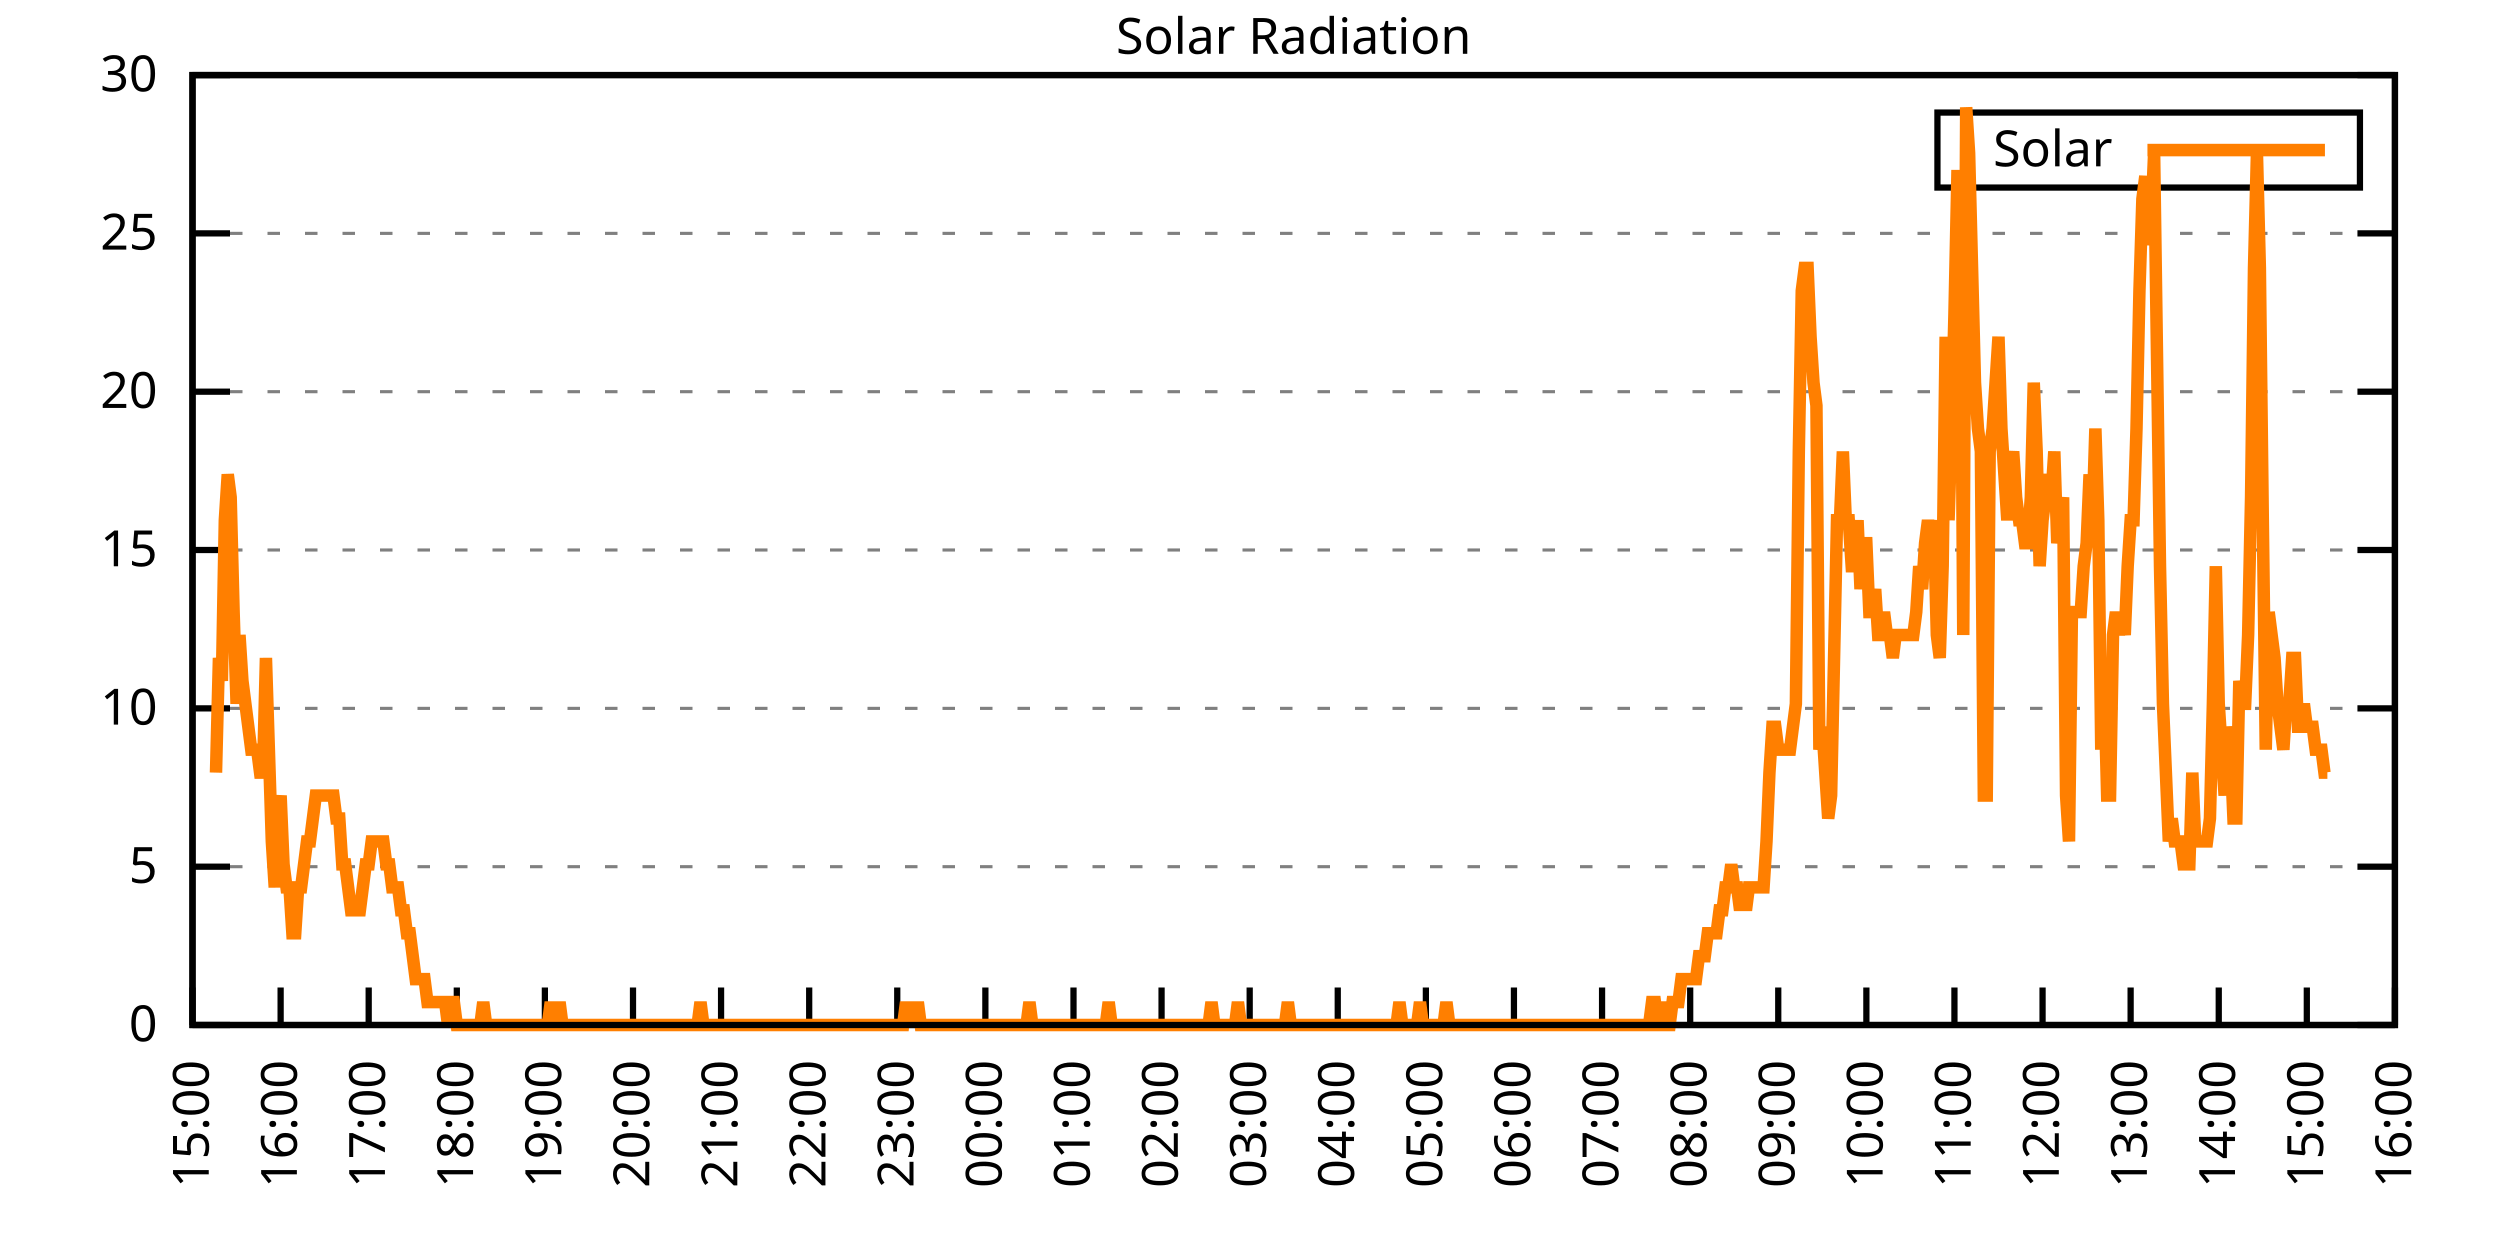
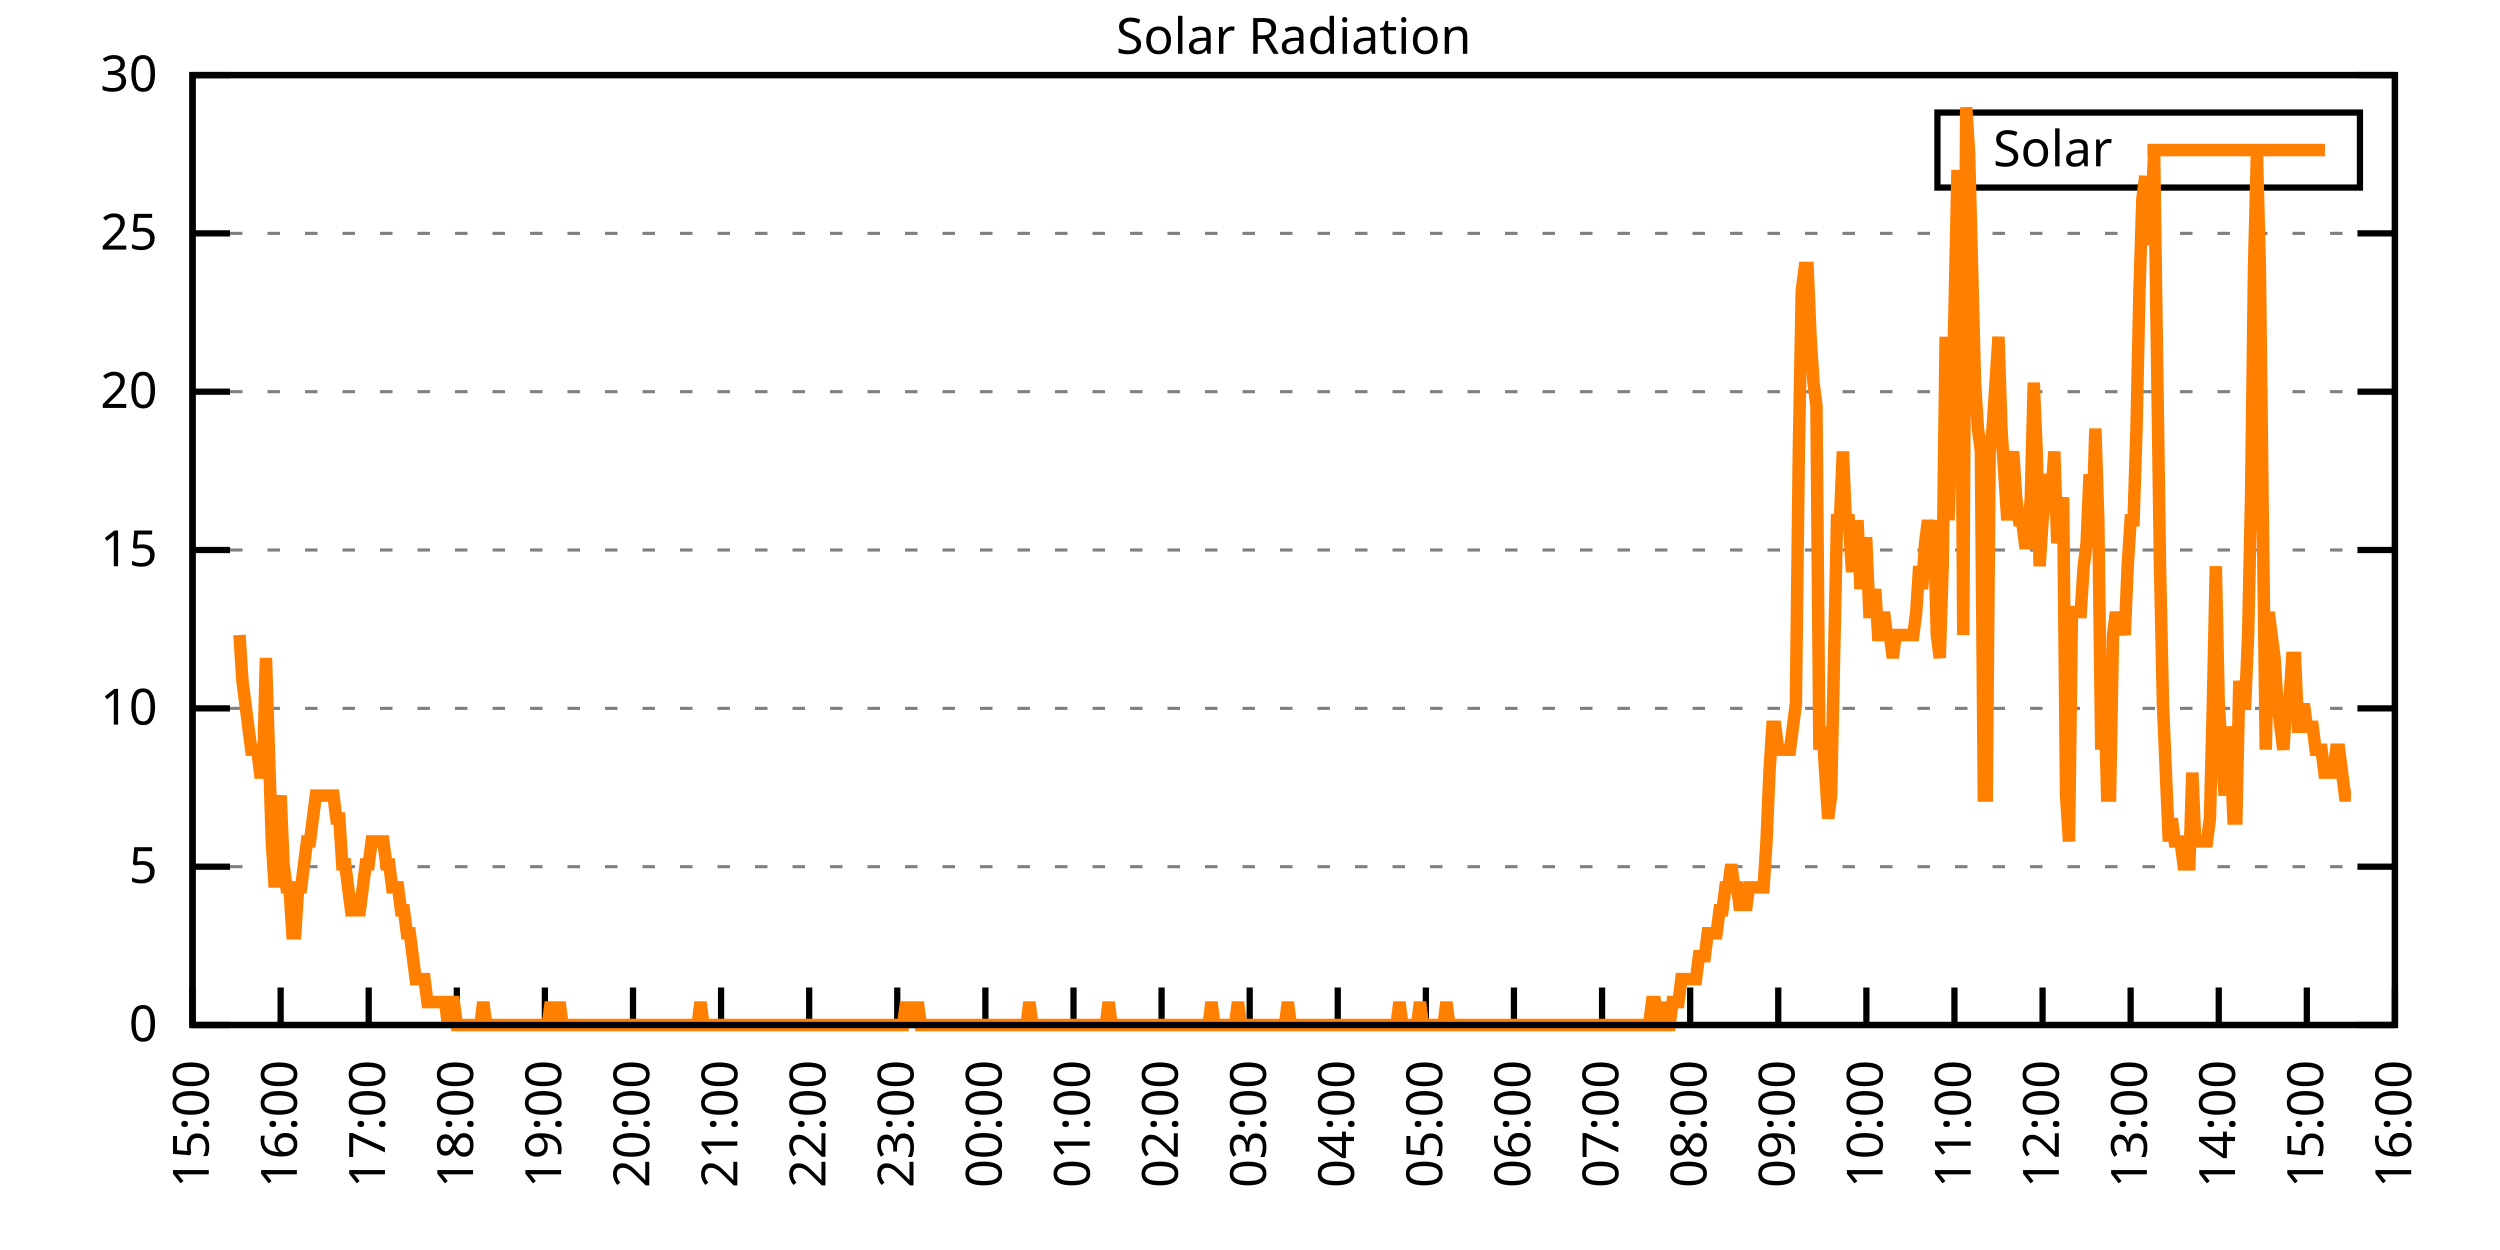
<svg xmlns="http://www.w3.org/2000/svg" xmlns:xlink="http://www.w3.org/1999/xlink" width="400" height="200" viewBox="0 0 400 200">
  <g id="gnuplot_canvas">
    <rect x="0" y="0" width="400" height="200" fill="none" />
    <defs>
      <circle id="gpDot" r="0.5" stroke-width="0.5" stroke="currentColor" />
      <path id="gpPt0" stroke-width="0.333" stroke="currentColor" d="M-1,0 h2 M0,-1 v2" />
      <path id="gpPt1" stroke-width="0.333" stroke="currentColor" d="M-1,-1 L1,1 M1,-1 L-1,1" />
      <path id="gpPt2" stroke-width="0.333" stroke="currentColor" d="M-1,0 L1,0 M0,-1 L0,1 M-1,-1 L1,1 M-1,1 L1,-1" />
      <rect id="gpPt3" stroke-width="0.333" stroke="currentColor" x="-1" y="-1" width="2" height="2" />
      <rect id="gpPt4" stroke-width="0.333" stroke="currentColor" fill="currentColor" x="-1" y="-1" width="2" height="2" />
      <circle id="gpPt5" stroke-width="0.333" stroke="currentColor" cx="0" cy="0" r="1" />
      <use xlink:href="#gpPt5" id="gpPt6" fill="currentColor" stroke="none" />
      <path id="gpPt7" stroke-width="0.333" stroke="currentColor" d="M0,-1.33 L-1.33,0.67 L1.33,0.67 z" />
      <use xlink:href="#gpPt7" id="gpPt8" fill="currentColor" stroke="none" />
      <use xlink:href="#gpPt7" id="gpPt9" stroke="currentColor" transform="rotate(180)" />
      <use xlink:href="#gpPt9" id="gpPt10" fill="currentColor" stroke="none" />
      <use xlink:href="#gpPt3" id="gpPt11" stroke="currentColor" transform="rotate(45)" />
      <use xlink:href="#gpPt11" id="gpPt12" fill="currentColor" stroke="none" />
      <path id="gpPt13" stroke-width="0.333" stroke="currentColor" d="M0,1.330 L1.265,0.411 L0.782,-1.067 L-0.782,-1.076 L-1.265,0.411 z" />
      <use xlink:href="#gpPt13" id="gpPt14" fill="currentColor" stroke="none" />
      <filter id="textbox" filterUnits="objectBoundingBox" x="0" y="0" height="1" width="1">
        <feFlood flood-color="white" flood-opacity="1" result="bgnd" />
        <feComposite in="SourceGraphic" in2="bgnd" operator="atop" />
      </filter>
      <filter id="greybox" filterUnits="objectBoundingBox" x="0" y="0" height="1" width="1">
        <feFlood flood-color="lightgrey" flood-opacity="1" result="grey" />
        <feComposite in="SourceGraphic" in2="grey" operator="atop" />
      </filter>
    </defs>
    <g fill="none" color="white" stroke="currentColor" stroke-width="1.00" stroke-linecap="butt" stroke-linejoin="miter">
</g>
    <g fill="none" color="black" stroke="currentColor" stroke-width="1.00" stroke-linecap="butt" stroke-linejoin="miter">
      <g stroke="none" shape-rendering="crispEdges">
        <polygon fill="rgb(255, 255, 255)" points="30.80,164.00 383.18,164.00 383.18,12.02 30.80,12.02 " />
      </g>
    </g>
    <g fill="none" color="black" stroke="currentColor" stroke-width="1.00" stroke-linecap="butt" stroke-linejoin="miter">
</g>
    <g fill="none" color="black" stroke="black" stroke-width="0.50" stroke-linecap="butt" stroke-linejoin="miter">
</g>
    <g fill="none" color="gray" stroke="currentColor" stroke-width="0.50" stroke-linecap="butt" stroke-linejoin="miter">
      <path stroke="gray" stroke-dasharray="2,4" class="gridline" d="M30.80,164.00 L383.19,164.00  " />
    </g>
    <g fill="none" color="gray" stroke="gray" stroke-width="1.00" stroke-linecap="butt" stroke-linejoin="miter">
</g>
    <g fill="none" color="black" stroke="currentColor" stroke-width="1.00" stroke-linecap="butt" stroke-linejoin="miter">
      <path stroke="black" d="M30.80,164.00 L36.80,164.00 M383.19,164.00 L377.19,164.00  " />
      <g transform="translate(25.20,166.60)" stroke="none" fill="black" font-family="Sans" font-size="8.00" text-anchor="end">
        <text>
          <tspan font-family="Sans"> 0</tspan>
        </text>
      </g>
    </g>
    <g fill="none" color="black" stroke="currentColor" stroke-width="1.00" stroke-linecap="butt" stroke-linejoin="miter">
</g>
    <g fill="none" color="black" stroke="black" stroke-width="0.50" stroke-linecap="butt" stroke-linejoin="miter">
</g>
    <g fill="none" color="gray" stroke="currentColor" stroke-width="0.50" stroke-linecap="butt" stroke-linejoin="miter">
      <path stroke="gray" stroke-dasharray="2,4" class="gridline" d="M30.80,138.67 L383.19,138.67  " />
    </g>
    <g fill="none" color="gray" stroke="gray" stroke-width="1.00" stroke-linecap="butt" stroke-linejoin="miter">
</g>
    <g fill="none" color="black" stroke="currentColor" stroke-width="1.00" stroke-linecap="butt" stroke-linejoin="miter">
      <path stroke="black" d="M30.80,138.67 L36.80,138.67 M383.19,138.67 L377.19,138.67  " />
      <g transform="translate(25.20,141.27)" stroke="none" fill="black" font-family="Sans" font-size="8.00" text-anchor="end">
        <text>
          <tspan font-family="Sans"> 5</tspan>
        </text>
      </g>
    </g>
    <g fill="none" color="black" stroke="currentColor" stroke-width="1.00" stroke-linecap="butt" stroke-linejoin="miter">
</g>
    <g fill="none" color="black" stroke="black" stroke-width="0.50" stroke-linecap="butt" stroke-linejoin="miter">
</g>
    <g fill="none" color="gray" stroke="currentColor" stroke-width="0.50" stroke-linecap="butt" stroke-linejoin="miter">
      <path stroke="gray" stroke-dasharray="2,4" class="gridline" d="M30.80,113.34 L383.19,113.34  " />
    </g>
    <g fill="none" color="gray" stroke="gray" stroke-width="1.00" stroke-linecap="butt" stroke-linejoin="miter">
</g>
    <g fill="none" color="black" stroke="currentColor" stroke-width="1.00" stroke-linecap="butt" stroke-linejoin="miter">
      <path stroke="black" d="M30.80,113.34 L36.80,113.34 M383.19,113.34 L377.19,113.34  " />
      <g transform="translate(25.20,115.94)" stroke="none" fill="black" font-family="Sans" font-size="8.00" text-anchor="end">
        <text>
          <tspan font-family="Sans"> 10</tspan>
        </text>
      </g>
    </g>
    <g fill="none" color="black" stroke="currentColor" stroke-width="1.00" stroke-linecap="butt" stroke-linejoin="miter">
</g>
    <g fill="none" color="black" stroke="black" stroke-width="0.50" stroke-linecap="butt" stroke-linejoin="miter">
</g>
    <g fill="none" color="gray" stroke="currentColor" stroke-width="0.50" stroke-linecap="butt" stroke-linejoin="miter">
      <path stroke="gray" stroke-dasharray="2,4" class="gridline" d="M30.80,88.00 L383.19,88.00  " />
    </g>
    <g fill="none" color="gray" stroke="gray" stroke-width="1.00" stroke-linecap="butt" stroke-linejoin="miter">
</g>
    <g fill="none" color="black" stroke="currentColor" stroke-width="1.00" stroke-linecap="butt" stroke-linejoin="miter">
      <path stroke="black" d="M30.80,88.00 L36.80,88.00 M383.19,88.00 L377.19,88.00  " />
      <g transform="translate(25.20,90.60)" stroke="none" fill="black" font-family="Sans" font-size="8.00" text-anchor="end">
        <text>
          <tspan font-family="Sans"> 15</tspan>
        </text>
      </g>
    </g>
    <g fill="none" color="black" stroke="currentColor" stroke-width="1.00" stroke-linecap="butt" stroke-linejoin="miter">
</g>
    <g fill="none" color="black" stroke="black" stroke-width="0.50" stroke-linecap="butt" stroke-linejoin="miter">
</g>
    <g fill="none" color="gray" stroke="currentColor" stroke-width="0.50" stroke-linecap="butt" stroke-linejoin="miter">
      <path stroke="gray" stroke-dasharray="2,4" class="gridline" d="M30.80,62.67 L383.19,62.67  " />
    </g>
    <g fill="none" color="gray" stroke="gray" stroke-width="1.00" stroke-linecap="butt" stroke-linejoin="miter">
</g>
    <g fill="none" color="black" stroke="currentColor" stroke-width="1.00" stroke-linecap="butt" stroke-linejoin="miter">
      <path stroke="black" d="M30.80,62.67 L36.80,62.67 M383.19,62.67 L377.19,62.67  " />
      <g transform="translate(25.20,65.27)" stroke="none" fill="black" font-family="Sans" font-size="8.00" text-anchor="end">
        <text>
          <tspan font-family="Sans"> 20</tspan>
        </text>
      </g>
    </g>
    <g fill="none" color="black" stroke="currentColor" stroke-width="1.00" stroke-linecap="butt" stroke-linejoin="miter">
</g>
    <g fill="none" color="black" stroke="black" stroke-width="0.50" stroke-linecap="butt" stroke-linejoin="miter">
</g>
    <g fill="none" color="gray" stroke="currentColor" stroke-width="0.50" stroke-linecap="butt" stroke-linejoin="miter">
      <path stroke="gray" stroke-dasharray="2,4" class="gridline" d="M30.80,37.34 L383.19,37.34  " />
    </g>
    <g fill="none" color="gray" stroke="gray" stroke-width="1.00" stroke-linecap="butt" stroke-linejoin="miter">
</g>
    <g fill="none" color="black" stroke="currentColor" stroke-width="1.00" stroke-linecap="butt" stroke-linejoin="miter">
      <path stroke="black" d="M30.80,37.34 L36.80,37.34 M383.19,37.34 L377.19,37.34  " />
      <g transform="translate(25.20,39.94)" stroke="none" fill="black" font-family="Sans" font-size="8.00" text-anchor="end">
        <text>
          <tspan font-family="Sans"> 25</tspan>
        </text>
      </g>
    </g>
    <g fill="none" color="black" stroke="currentColor" stroke-width="1.00" stroke-linecap="butt" stroke-linejoin="miter">
</g>
    <g fill="none" color="black" stroke="black" stroke-width="0.50" stroke-linecap="butt" stroke-linejoin="miter">
</g>
    <g fill="none" color="gray" stroke="currentColor" stroke-width="0.50" stroke-linecap="butt" stroke-linejoin="miter">
      <path stroke="gray" stroke-dasharray="2,4" class="gridline" d="M30.80,12.01 L383.19,12.01  " />
    </g>
    <g fill="none" color="gray" stroke="gray" stroke-width="1.00" stroke-linecap="butt" stroke-linejoin="miter">
</g>
    <g fill="none" color="black" stroke="currentColor" stroke-width="1.00" stroke-linecap="butt" stroke-linejoin="miter">
      <path stroke="black" d="M30.80,12.01 L36.80,12.01 M383.19,12.01 L377.19,12.01  " />
      <g transform="translate(25.20,14.61)" stroke="none" fill="black" font-family="Sans" font-size="8.00" text-anchor="end">
        <text>
          <tspan font-family="Sans"> 30</tspan>
        </text>
      </g>
    </g>
    <g fill="none" color="black" stroke="currentColor" stroke-width="1.00" stroke-linecap="butt" stroke-linejoin="miter">
      <path stroke="black" d="M30.80,164.00 L30.80,158.00  " />
      <g transform="translate(33.40,169.60) rotate(270.00)" stroke="none" fill="black" font-family="Sans" font-size="8.00" text-anchor="end">
        <text>
          <tspan font-family="Sans">15:00</tspan>
        </text>
      </g>
    </g>
    <g fill="none" color="black" stroke="currentColor" stroke-width="1.00" stroke-linecap="butt" stroke-linejoin="miter">
      <path stroke="black" d="M44.90,164.00 L44.90,158.00  " />
      <g transform="translate(47.50,169.60) rotate(270.00)" stroke="none" fill="black" font-family="Sans" font-size="8.00" text-anchor="end">
        <text>
          <tspan font-family="Sans">16:00</tspan>
        </text>
      </g>
    </g>
    <g fill="none" color="black" stroke="currentColor" stroke-width="1.00" stroke-linecap="butt" stroke-linejoin="miter">
      <path stroke="black" d="M58.99,164.00 L58.99,158.00  " />
      <g transform="translate(61.59,169.60) rotate(270.00)" stroke="none" fill="black" font-family="Sans" font-size="8.00" text-anchor="end">
        <text>
          <tspan font-family="Sans">17:00</tspan>
        </text>
      </g>
    </g>
    <g fill="none" color="black" stroke="currentColor" stroke-width="1.00" stroke-linecap="butt" stroke-linejoin="miter">
      <path stroke="black" d="M73.09,164.00 L73.09,158.00  " />
      <g transform="translate(75.69,169.60) rotate(270.00)" stroke="none" fill="black" font-family="Sans" font-size="8.00" text-anchor="end">
        <text>
          <tspan font-family="Sans">18:00</tspan>
        </text>
      </g>
    </g>
    <g fill="none" color="black" stroke="currentColor" stroke-width="1.00" stroke-linecap="butt" stroke-linejoin="miter">
      <path stroke="black" d="M87.18,164.00 L87.18,158.00  " />
      <g transform="translate(89.78,169.60) rotate(270.00)" stroke="none" fill="black" font-family="Sans" font-size="8.00" text-anchor="end">
        <text>
          <tspan font-family="Sans">19:00</tspan>
        </text>
      </g>
    </g>
    <g fill="none" color="black" stroke="currentColor" stroke-width="1.00" stroke-linecap="butt" stroke-linejoin="miter">
      <path stroke="black" d="M101.28,164.00 L101.28,158.00  " />
      <g transform="translate(103.88,169.60) rotate(270.00)" stroke="none" fill="black" font-family="Sans" font-size="8.00" text-anchor="end">
        <text>
          <tspan font-family="Sans">20:00</tspan>
        </text>
      </g>
    </g>
    <g fill="none" color="black" stroke="currentColor" stroke-width="1.00" stroke-linecap="butt" stroke-linejoin="miter">
      <path stroke="black" d="M115.37,164.00 L115.37,158.00  " />
      <g transform="translate(117.97,169.60) rotate(270.00)" stroke="none" fill="black" font-family="Sans" font-size="8.00" text-anchor="end">
        <text>
          <tspan font-family="Sans">21:00</tspan>
        </text>
      </g>
    </g>
    <g fill="none" color="black" stroke="currentColor" stroke-width="1.00" stroke-linecap="butt" stroke-linejoin="miter">
      <path stroke="black" d="M129.47,164.00 L129.47,158.00  " />
      <g transform="translate(132.07,169.60) rotate(270.00)" stroke="none" fill="black" font-family="Sans" font-size="8.00" text-anchor="end">
        <text>
          <tspan font-family="Sans">22:00</tspan>
        </text>
      </g>
    </g>
    <g fill="none" color="black" stroke="currentColor" stroke-width="1.00" stroke-linecap="butt" stroke-linejoin="miter">
      <path stroke="black" d="M143.56,164.00 L143.56,158.00  " />
      <g transform="translate(146.16,169.60) rotate(270.00)" stroke="none" fill="black" font-family="Sans" font-size="8.00" text-anchor="end">
        <text>
          <tspan font-family="Sans">23:00</tspan>
        </text>
      </g>
    </g>
    <g fill="none" color="black" stroke="currentColor" stroke-width="1.00" stroke-linecap="butt" stroke-linejoin="miter">
      <path stroke="black" d="M157.66,164.00 L157.66,158.00  " />
      <g transform="translate(160.26,169.60) rotate(270.00)" stroke="none" fill="black" font-family="Sans" font-size="8.00" text-anchor="end">
        <text>
          <tspan font-family="Sans">00:00</tspan>
        </text>
      </g>
    </g>
    <g fill="none" color="black" stroke="currentColor" stroke-width="1.00" stroke-linecap="butt" stroke-linejoin="miter">
      <path stroke="black" d="M171.76,164.00 L171.76,158.00  " />
      <g transform="translate(174.36,169.60) rotate(270.00)" stroke="none" fill="black" font-family="Sans" font-size="8.00" text-anchor="end">
        <text>
          <tspan font-family="Sans">01:00</tspan>
        </text>
      </g>
    </g>
    <g fill="none" color="black" stroke="currentColor" stroke-width="1.00" stroke-linecap="butt" stroke-linejoin="miter">
      <path stroke="black" d="M185.85,164.00 L185.85,158.00  " />
      <g transform="translate(188.45,169.60) rotate(270.00)" stroke="none" fill="black" font-family="Sans" font-size="8.00" text-anchor="end">
        <text>
          <tspan font-family="Sans">02:00</tspan>
        </text>
      </g>
    </g>
    <g fill="none" color="black" stroke="currentColor" stroke-width="1.00" stroke-linecap="butt" stroke-linejoin="miter">
      <path stroke="black" d="M199.95,164.00 L199.95,158.00  " />
      <g transform="translate(202.55,169.60) rotate(270.00)" stroke="none" fill="black" font-family="Sans" font-size="8.00" text-anchor="end">
        <text>
          <tspan font-family="Sans">03:00</tspan>
        </text>
      </g>
    </g>
    <g fill="none" color="black" stroke="currentColor" stroke-width="1.00" stroke-linecap="butt" stroke-linejoin="miter">
      <path stroke="black" d="M214.04,164.00 L214.04,158.00  " />
      <g transform="translate(216.64,169.60) rotate(270.00)" stroke="none" fill="black" font-family="Sans" font-size="8.00" text-anchor="end">
        <text>
          <tspan font-family="Sans">04:00</tspan>
        </text>
      </g>
    </g>
    <g fill="none" color="black" stroke="currentColor" stroke-width="1.00" stroke-linecap="butt" stroke-linejoin="miter">
      <path stroke="black" d="M228.14,164.00 L228.14,158.00  " />
      <g transform="translate(230.74,169.60) rotate(270.00)" stroke="none" fill="black" font-family="Sans" font-size="8.00" text-anchor="end">
        <text>
          <tspan font-family="Sans">05:00</tspan>
        </text>
      </g>
    </g>
    <g fill="none" color="black" stroke="currentColor" stroke-width="1.00" stroke-linecap="butt" stroke-linejoin="miter">
      <path stroke="black" d="M242.23,164.00 L242.23,158.00  " />
      <g transform="translate(244.83,169.60) rotate(270.00)" stroke="none" fill="black" font-family="Sans" font-size="8.00" text-anchor="end">
        <text>
          <tspan font-family="Sans">06:00</tspan>
        </text>
      </g>
    </g>
    <g fill="none" color="black" stroke="currentColor" stroke-width="1.00" stroke-linecap="butt" stroke-linejoin="miter">
      <path stroke="black" d="M256.33,164.00 L256.33,158.00  " />
      <g transform="translate(258.93,169.60) rotate(270.00)" stroke="none" fill="black" font-family="Sans" font-size="8.00" text-anchor="end">
        <text>
          <tspan font-family="Sans">07:00</tspan>
        </text>
      </g>
    </g>
    <g fill="none" color="black" stroke="currentColor" stroke-width="1.00" stroke-linecap="butt" stroke-linejoin="miter">
      <path stroke="black" d="M270.43,164.00 L270.43,158.00  " />
      <g transform="translate(273.03,169.60) rotate(270.00)" stroke="none" fill="black" font-family="Sans" font-size="8.00" text-anchor="end">
        <text>
          <tspan font-family="Sans">08:00</tspan>
        </text>
      </g>
    </g>
    <g fill="none" color="black" stroke="currentColor" stroke-width="1.00" stroke-linecap="butt" stroke-linejoin="miter">
      <path stroke="black" d="M284.52,164.00 L284.52,158.00  " />
      <g transform="translate(287.12,169.60) rotate(270.00)" stroke="none" fill="black" font-family="Sans" font-size="8.00" text-anchor="end">
        <text>
          <tspan font-family="Sans">09:00</tspan>
        </text>
      </g>
    </g>
    <g fill="none" color="black" stroke="currentColor" stroke-width="1.00" stroke-linecap="butt" stroke-linejoin="miter">
      <path stroke="black" d="M298.62,164.00 L298.62,158.00  " />
      <g transform="translate(301.22,169.60) rotate(270.00)" stroke="none" fill="black" font-family="Sans" font-size="8.00" text-anchor="end">
        <text>
          <tspan font-family="Sans">10:00</tspan>
        </text>
      </g>
    </g>
    <g fill="none" color="black" stroke="currentColor" stroke-width="1.00" stroke-linecap="butt" stroke-linejoin="miter">
      <path stroke="black" d="M312.71,164.00 L312.71,158.00  " />
      <g transform="translate(315.31,169.60) rotate(270.00)" stroke="none" fill="black" font-family="Sans" font-size="8.00" text-anchor="end">
        <text>
          <tspan font-family="Sans">11:00</tspan>
        </text>
      </g>
    </g>
    <g fill="none" color="black" stroke="currentColor" stroke-width="1.00" stroke-linecap="butt" stroke-linejoin="miter">
      <path stroke="black" d="M326.81,164.00 L326.81,158.00  " />
      <g transform="translate(329.41,169.60) rotate(270.00)" stroke="none" fill="black" font-family="Sans" font-size="8.00" text-anchor="end">
        <text>
          <tspan font-family="Sans">12:00</tspan>
        </text>
      </g>
    </g>
    <g fill="none" color="black" stroke="currentColor" stroke-width="1.00" stroke-linecap="butt" stroke-linejoin="miter">
      <path stroke="black" d="M340.90,164.00 L340.90,158.00  " />
      <g transform="translate(343.50,169.60) rotate(270.00)" stroke="none" fill="black" font-family="Sans" font-size="8.00" text-anchor="end">
        <text>
          <tspan font-family="Sans">13:00</tspan>
        </text>
      </g>
    </g>
    <g fill="none" color="black" stroke="currentColor" stroke-width="1.00" stroke-linecap="butt" stroke-linejoin="miter">
      <path stroke="black" d="M355.00,164.00 L355.00,158.00  " />
      <g transform="translate(357.60,169.60) rotate(270.00)" stroke="none" fill="black" font-family="Sans" font-size="8.00" text-anchor="end">
        <text>
          <tspan font-family="Sans">14:00</tspan>
        </text>
      </g>
    </g>
    <g fill="none" color="black" stroke="currentColor" stroke-width="1.00" stroke-linecap="butt" stroke-linejoin="miter">
      <path stroke="black" d="M369.09,164.00 L369.09,158.00  " />
      <g transform="translate(371.69,169.60) rotate(270.00)" stroke="none" fill="black" font-family="Sans" font-size="8.00" text-anchor="end">
        <text>
          <tspan font-family="Sans">15:00</tspan>
        </text>
      </g>
    </g>
    <g fill="none" color="black" stroke="currentColor" stroke-width="1.00" stroke-linecap="butt" stroke-linejoin="miter">
      <path stroke="black" d="M383.19,164.00 L383.19,158.00  " />
      <g transform="translate(385.79,169.60) rotate(270.00)" stroke="none" fill="black" font-family="Sans" font-size="8.00" text-anchor="end">
        <text>
          <tspan font-family="Sans">16:00</tspan>
        </text>
      </g>
    </g>
    <g fill="none" color="black" stroke="currentColor" stroke-width="1.00" stroke-linecap="butt" stroke-linejoin="miter">
</g>
    <g fill="none" color="black" stroke="currentColor" stroke-width="1.00" stroke-linecap="butt" stroke-linejoin="miter">
      <path stroke="black" d="M30.80,12.01 L30.80,164.00 L383.19,164.00 L383.19,12.01 L30.80,12.01 Z  " />
    </g>
    <g fill="none" color="black" stroke="currentColor" stroke-width="1.00" stroke-linecap="butt" stroke-linejoin="miter">
</g>
    <g fill="none" color="black" stroke="currentColor" stroke-width="1.00" stroke-linecap="butt" stroke-linejoin="miter">
      <path stroke="black" d="M309.99,30.01 L309.99,18.01 L377.59,18.01 L377.59,30.01 L309.99,30.01 Z  " />
    </g>
    <g id="Solar_Radiation_plot_1">
      <g fill="none" color="white" stroke="black" stroke-width="2.00" stroke-linecap="butt" stroke-linejoin="miter">
</g>
      <g fill="none" color="black" stroke="currentColor" stroke-width="2.00" stroke-linecap="butt" stroke-linejoin="miter">
        <g transform="translate(337.99,26.61)" stroke="none" fill="black" font-family="Sans" font-size="8.00" text-anchor="end">
          <text>
            <tspan font-family="Sans">Solar</tspan>
          </text>
        </g>
      </g>
      <g fill="none" color="black" stroke="currentColor" stroke-width="2.00" stroke-linecap="butt" stroke-linejoin="miter">
-         <path stroke="rgb(255, 127,   0)" d="M343.59,24.01 L371.99,24.01 M34.56,123.62 L35.03,105.27 L35.50,108.94 L35.97,83.24 L36.44,75.90 L36.91,79.57   L37.38,97.93 L37.85,112.61 L38.32,101.60 L38.79,108.94 L39.26,112.61 L39.73,116.28 L40.20,119.95 L40.67,119.95   L41.14,119.95 L41.61,123.62 L42.08,123.62 L42.55,105.27 L43.02,119.95 L43.49,134.63 L43.96,141.98 L44.43,130.96   L44.90,127.29 L45.37,138.30 L45.84,141.98 L46.31,141.98 L46.78,149.32 L47.24,149.32 L47.71,141.98 L48.18,141.98   L48.65,138.30 L49.12,134.63 L49.59,134.63 L50.06,130.96 L50.53,127.29 L51.00,127.29 L51.47,127.29 L51.94,127.29   L52.41,127.29 L52.88,127.29 L53.35,127.29 L53.82,130.96 L54.29,130.96 L54.76,138.30 L55.23,138.30 L55.70,141.98   L56.17,145.65 L56.64,145.65 L57.11,145.65 L57.58,145.65 L58.05,141.98 L58.52,138.30 L58.99,138.30 L59.46,134.63   L59.93,134.63 L60.40,134.63 L60.87,134.63 L61.34,134.63 L61.81,138.30 L62.28,138.30 L62.75,141.98 L63.22,141.98   L63.69,141.98 L64.16,145.65 L64.63,145.65 L65.10,149.32 L65.57,149.32 L66.04,152.99 L66.51,156.66 L66.98,156.66   L67.45,156.66 L67.92,156.66 L68.39,160.33 L68.86,160.33 L69.33,160.33 L69.80,160.33 L70.27,160.33 L70.74,160.33   L71.21,160.33 L71.68,164.00 L72.15,160.33 L72.62,160.33 L73.09,164.00 L73.56,164.00 L74.03,164.00 L74.50,164.00   L74.97,164.00 L75.44,164.00 L75.91,164.00 L76.38,164.00 L76.85,164.00 L77.32,160.33 L77.79,164.00 L78.26,164.00   L78.73,164.00 L79.19,164.00 L79.66,164.00 L80.13,164.00 L80.60,164.00 L81.07,164.00 L81.54,164.00 L82.01,164.00   L82.48,164.00 L82.95,164.00 L83.42,164.00 L83.89,164.00 L84.36,164.00 L84.83,164.00 L85.30,164.00 L85.77,164.00   L86.24,164.00 L86.71,164.00 L87.18,164.00 L87.65,164.00 L88.12,160.33 L88.59,164.00 L89.06,164.00 L89.53,160.33   L90.00,164.00 L90.47,164.00 L90.94,164.00 L91.41,164.00 L91.88,164.00 L92.35,164.00 L92.82,164.00 L93.29,164.00   L93.76,164.00 L94.23,164.00 L94.70,164.00 L95.17,164.00 L95.64,164.00 L96.11,164.00 L96.58,164.00 L97.05,164.00   L97.52,164.00 L97.99,164.00 L98.46,164.00 L98.93,164.00 L99.40,164.00 L99.87,164.00 L100.34,164.00 L100.81,164.00   L101.28,164.00 L101.75,164.00 L102.22,164.00 L102.69,164.00 L103.16,164.00 L103.63,164.00 L104.10,164.00 L104.57,164.00   L105.04,164.00 L105.51,164.00 L105.98,164.00 L106.45,164.00 L106.92,164.00 L107.39,164.00 L107.86,164.00 L108.33,164.00   L108.80,164.00 L109.27,164.00 L109.74,164.00 L110.21,164.00 L110.68,164.00 L111.14,164.00 L111.61,164.00 L112.08,160.33   L112.55,164.00 L113.02,164.00 L113.49,164.00 L113.96,164.00 L114.43,164.00 L114.90,164.00 L115.37,164.00 L115.84,164.00   L116.31,164.00 L116.78,164.00 L117.25,164.00 L117.72,164.00 L118.19,164.00 L118.66,164.00 L119.13,164.00 L119.60,164.00   L120.07,164.00 L120.54,164.00 L121.01,164.00 L121.48,164.00 L121.95,164.00 L122.42,164.00 L122.89,164.00 L123.36,164.00   L123.83,164.00 L124.30,164.00 L124.77,164.00 L125.24,164.00 L125.71,164.00 L126.18,164.00 L126.65,164.00 L127.12,164.00   L127.59,164.00 L128.06,164.00 L128.53,164.00 L129.00,164.00 L129.47,164.00 L129.94,164.00 L130.41,164.00 L130.88,164.00   L131.35,164.00 L131.82,164.00 L132.29,164.00 L132.76,164.00 L133.23,164.00 L133.70,164.00 L134.17,164.00 L134.64,164.00   L135.11,164.00 L135.58,164.00 L136.05,164.00 L136.52,164.00 L136.99,164.00 L137.46,164.00 L137.93,164.00 L138.40,164.00   L138.87,164.00 L139.34,164.00 L139.81,164.00 L140.28,164.00 L140.75,164.00 L141.22,164.00 L141.69,164.00 L142.16,164.00   L142.63,164.00 L143.09,164.00 L143.56,164.00 L144.03,164.00 L144.50,164.00 L144.97,160.33 L145.44,164.00 L145.91,160.33   L146.38,164.00 L146.85,160.33 L147.32,164.00 L147.79,164.00 L148.26,164.00 L148.73,164.00 L149.20,164.00 L149.67,164.00   L150.14,164.00 L150.61,164.00 L151.08,164.00 L151.55,164.00 L152.02,164.00 L152.49,164.00 L152.96,164.00 L153.43,164.00   L153.90,164.00 L154.37,164.00 L154.84,164.00 L155.31,164.00 L155.78,164.00 L156.25,164.00 L156.72,164.00 L157.19,164.00   L157.66,164.00 L158.13,164.00 L158.60,164.00 L159.07,164.00 L159.54,164.00 L160.01,164.00 L160.48,164.00 L160.95,164.00   L161.42,164.00 L161.89,164.00 L162.36,164.00 L162.83,164.00 L163.30,164.00 L163.77,164.00 L164.24,164.00 L164.71,160.33   L165.18,164.00 L165.65,164.00 L166.12,164.00 L166.59,164.00 L167.06,164.00 L167.53,164.00 L168.00,164.00 L168.47,164.00   L168.94,164.00 L169.41,164.00 L169.88,164.00 L170.35,164.00 L170.82,164.00 L171.29,164.00 L171.76,164.00 L172.23,164.00   L172.70,164.00 L173.17,164.00 L173.64,164.00 L174.11,164.00 L174.58,164.00 L175.04,164.00 L175.51,164.00 L175.98,164.00   L176.45,164.00 L176.92,164.00 L177.39,160.33 L177.86,164.00 L178.33,164.00 L178.80,164.00 L179.27,164.00 L179.74,164.00   L180.21,164.00 L180.68,164.00 L181.15,164.00 L181.62,164.00 L182.09,164.00 L182.56,164.00 L183.03,164.00 L183.50,164.00   L183.97,164.00 L184.44,164.00 L184.91,164.00 L185.38,164.00 L185.85,164.00 L186.32,164.00 L186.79,164.00 L187.26,164.00   L187.73,164.00 L188.20,164.00 L188.67,164.00 L189.14,164.00 L189.61,164.00 L190.08,164.00 L190.55,164.00 L191.02,164.00   L191.49,164.00 L191.96,164.00 L192.43,164.00 L192.90,164.00 L193.37,164.00 L193.84,160.33 L194.31,164.00 L194.78,164.00   L195.25,164.00 L195.72,164.00 L196.19,164.00 L196.66,164.00 L197.13,164.00 L197.60,164.00 L198.07,160.33 L198.54,164.00   L199.01,164.00 L199.48,164.00 L199.95,164.00 L200.42,164.00 L200.89,164.00 L201.36,164.00 L201.83,164.00 L202.30,164.00   L202.77,164.00 L203.24,164.00 L203.71,164.00 L204.18,164.00 L204.65,164.00 L205.12,164.00 L205.59,164.00 L206.06,160.33   L206.53,164.00 L207.00,164.00 L207.46,164.00 L207.93,164.00 L208.40,164.00 L208.87,164.00 L209.34,164.00 L209.81,164.00   L210.28,164.00 L210.75,164.00 L211.22,164.00 L211.69,164.00 L212.16,164.00 L212.63,164.00 L213.10,164.00 L213.57,164.00   L214.04,164.00 L214.51,164.00 L214.98,164.00 L215.45,164.00 L215.92,164.00 L216.39,164.00 L216.86,164.00 L217.33,164.00   L217.80,164.00 L218.27,164.00 L218.74,164.00 L219.21,164.00 L219.68,164.00 L220.15,164.00 L220.62,164.00 L221.09,164.00   L221.56,164.00 L222.03,164.00 L222.50,164.00 L222.97,164.00 L223.44,164.00 L223.91,160.33 L224.38,164.00 L224.85,164.00   L225.32,164.00 L225.79,164.00 L226.26,164.00 L226.73,164.00 L227.20,160.33 L227.67,164.00 L228.14,164.00 L228.61,164.00   L229.08,164.00 L229.55,164.00 L230.02,164.00 L230.49,164.00 L230.96,164.00 L231.43,160.33 L231.90,164.00 L232.37,164.00   L232.84,164.00 L233.31,164.00 L233.78,164.00 L234.25,164.00 L234.72,164.00 L235.19,164.00 L235.66,164.00 L236.13,164.00   L236.60,164.00 L237.07,164.00 L237.54,164.00 L238.01,164.00 L238.48,164.00 L238.95,164.00 L239.41,164.00 L239.88,164.00   L240.35,164.00 L240.82,164.00 L241.29,164.00 L241.76,164.00 L242.23,164.00 L242.70,164.00 L243.17,164.00 L243.64,164.00   L244.11,164.00 L244.58,164.00 L245.05,164.00 L245.52,164.00 L245.99,164.00 L246.46,164.00 L246.93,164.00 L247.40,164.00   L247.87,164.00 L248.34,164.00 L248.81,164.00 L249.28,164.00 L249.75,164.00 L250.22,164.00 L250.69,164.00 L251.16,164.00   L251.63,164.00 L252.10,164.00 L252.57,164.00 L253.04,164.00 L253.51,164.00 L253.98,164.00 L254.45,164.00 L254.92,164.00   L255.39,164.00 L255.86,164.00 L256.33,164.00 L256.80,164.00 L257.27,164.00 L257.74,164.00 L258.21,164.00 L258.68,164.00   L259.15,164.00 L259.62,164.00 L260.09,164.00 L260.56,164.00 L261.03,164.00 L261.50,164.00 L261.97,164.00 L262.44,164.00   L262.91,164.00 L263.38,164.00 L263.85,164.00 L264.32,160.33 L264.79,160.33 L265.26,164.00 L265.73,164.00 L266.20,160.33   L266.67,164.00 L267.14,164.00 L267.61,160.33 L268.08,160.33 L268.55,160.33 L269.02,156.66 L269.49,156.66 L269.96,156.66   L270.43,156.66 L270.90,156.66 L271.36,156.66 L271.83,152.99 L272.30,152.99 L272.77,152.99 L273.24,149.32 L273.71,149.32   L274.18,149.32 L274.65,149.32 L275.12,145.65 L275.59,145.65 L276.06,141.98 L276.53,141.98 L277.00,138.30 L277.47,141.98   L277.94,141.98 L278.41,145.65 L278.88,141.98 L279.35,145.65 L279.82,141.98 L280.29,141.98 L280.76,141.98 L281.23,141.98   L281.70,141.98 L282.17,141.98 L282.64,134.63 L283.11,123.62 L283.58,116.28 L284.05,116.28 L284.52,119.95 L284.99,119.95   L285.46,119.95 L285.93,119.95 L286.40,119.95 L286.87,116.28 L287.34,112.61 L287.81,72.23 L288.28,46.54 L288.75,42.87   L289.22,42.87 L289.69,53.88 L290.16,61.22 L290.63,64.89 L291.10,119.95 L291.57,116.28 L292.04,123.62 L292.51,130.96   L292.98,127.29 L293.45,105.27 L293.92,83.24 L294.39,83.24 L294.86,72.23 L295.33,83.24 L295.80,83.24 L296.27,90.59   L296.74,90.59 L297.21,83.24 L297.68,94.26 L298.15,86.91 L298.62,86.91 L299.09,97.93 L299.56,97.93 L300.03,94.26   L300.50,101.60 L300.97,101.60 L301.44,97.93 L301.91,101.60 L302.38,101.60 L302.85,105.27 L303.31,101.60 L303.78,101.60   L304.25,101.60 L304.72,101.60 L305.19,101.60 L305.66,101.60 L306.13,101.60 L306.60,97.93 L307.07,90.59 L307.54,94.26   L308.01,86.91 L308.48,83.24 L308.95,86.91 L309.42,83.24 L309.89,101.60 L310.36,105.27 L310.83,90.59 L311.30,53.88   L311.77,83.24 L312.24,68.56 L312.71,50.21 L313.18,28.18 L313.65,28.18 L314.12,101.60 L314.59,17.17 L315.06,24.51   L315.53,42.87 L316.00,61.22 L316.47,68.56 L316.94,72.23 L317.41,127.29 L317.88,127.29 L318.35,72.23 L318.82,68.56   L319.29,61.22 L319.76,53.88 L320.23,68.56 L320.70,75.90 L321.17,83.24 L321.64,75.90 L322.11,72.23 L322.58,79.57   L323.05,83.24 L323.52,83.24 L323.99,86.91 L324.46,86.91 L324.93,79.57 L325.40,61.22 L325.87,72.23 L326.34,90.59   L326.81,83.24 L327.28,79.57 L327.75,75.90 L328.22,79.57 L328.69,72.23 L329.16,86.91 L329.63,83.24 L330.10,79.57   L330.57,127.29 L331.04,134.63 L331.51,97.93 L331.98,97.93 L332.45,97.93 L332.92,97.93 L333.39,90.59 L333.86,86.91   L334.33,75.90 L334.80,83.24 L335.26,68.56 L335.73,83.24 L336.20,119.95 L336.67,108.94 L337.14,127.29 L337.61,127.29   L338.08,101.60 L338.55,97.93 L339.02,101.60 L339.49,97.93 L339.96,101.60 L340.43,90.59 L340.90,83.24 L341.37,83.24   L341.84,68.56 L342.31,46.54 L342.78,31.85 L343.25,28.18 L343.72,39.19 L344.19,35.52 L344.66,24.51 L345.13,57.55   L345.60,90.59 L346.07,112.61 L346.54,123.62 L347.01,134.63 L347.48,130.96 L347.95,134.63 L348.42,134.63 L348.89,134.63   L349.36,138.30 L349.83,138.30 L350.30,138.30 L350.77,123.62 L351.24,134.63 L351.71,134.63 L352.18,134.63 L352.65,134.63   L353.12,134.63 L353.59,130.96 L354.06,112.61 L354.53,90.59 L355.00,112.61 L355.47,119.95 L355.94,127.29 L356.41,116.28   L356.88,119.95 L357.35,130.96 L357.82,130.96 L358.29,108.94 L358.76,112.61 L359.23,112.61 L359.70,101.60 L360.17,79.57   L360.64,42.87 L361.11,24.51 L361.58,42.87 L362.05,83.24 L362.52,119.95 L362.99,97.93 L363.46,101.60 L363.93,105.27   L364.40,112.61 L364.87,116.28 L365.34,119.95 L365.81,112.61 L366.28,112.61 L366.75,105.27 L367.21,105.27 L367.68,116.28   L368.15,116.28 L368.62,112.61 L369.09,116.28 L369.56,116.28 L370.03,116.28 L370.50,119.95 L370.97,119.95 L371.44,119.95   L371.91,123.62 L372.38,123.62  " />
+         <path stroke="rgb(255, 127,   0)" d="M343.59,24.01 L371.99,24.01 M38.32,101.60 L38.79,108.94 L39.26,112.61 L39.73,116.28 L40.20,119.95 L40.67,119.95   L41.14,119.95 L41.61,123.62 L42.08,123.62 L42.55,105.27 L43.02,119.95 L43.49,134.63 L43.96,141.98 L44.43,130.96   L44.90,127.29 L45.37,138.30 L45.84,141.98 L46.31,141.98 L46.78,149.32 L47.24,149.32 L47.71,141.98 L48.18,141.98   L48.65,138.30 L49.12,134.63 L49.59,134.63 L50.06,130.96 L50.53,127.29 L51.00,127.29 L51.47,127.29 L51.94,127.29   L52.41,127.29 L52.88,127.29 L53.35,127.29 L53.82,130.96 L54.29,130.96 L54.76,138.30 L55.23,138.30 L55.70,141.98   L56.17,145.65 L56.64,145.65 L57.11,145.65 L57.58,145.65 L58.05,141.98 L58.52,138.30 L58.99,138.30 L59.46,134.63   L59.93,134.63 L60.40,134.63 L60.87,134.63 L61.34,134.63 L61.81,138.30 L62.28,138.30 L62.75,141.98 L63.22,141.98   L63.69,141.98 L64.16,145.65 L64.63,145.65 L65.10,149.32 L65.57,149.32 L66.04,152.99 L66.51,156.66 L66.98,156.66   L67.45,156.66 L67.92,156.66 L68.39,160.33 L68.86,160.33 L69.33,160.33 L69.80,160.33 L70.27,160.33 L70.74,160.33   L71.21,160.33 L71.68,164.00 L72.15,160.33 L72.62,160.33 L73.09,164.00 L73.56,164.00 L74.03,164.00 L74.50,164.00   L74.97,164.00 L75.44,164.00 L75.91,164.00 L76.38,164.00 L76.85,164.00 L77.32,160.33 L77.79,164.00 L78.26,164.00   L78.73,164.00 L79.19,164.00 L79.66,164.00 L80.13,164.00 L80.60,164.00 L81.07,164.00 L81.54,164.00 L82.01,164.00   L82.48,164.00 L82.95,164.00 L83.42,164.00 L83.89,164.00 L84.36,164.00 L84.83,164.00 L85.30,164.00 L85.77,164.00   L86.24,164.00 L86.71,164.00 L87.18,164.00 L87.65,164.00 L88.12,160.33 L88.59,164.00 L89.06,164.00 L89.53,160.33   L90.00,164.00 L90.47,164.00 L90.94,164.00 L91.41,164.00 L91.88,164.00 L92.35,164.00 L92.82,164.00 L93.29,164.00   L93.76,164.00 L94.23,164.00 L94.70,164.00 L95.17,164.00 L95.64,164.00 L96.11,164.00 L96.58,164.00 L97.05,164.00   L97.52,164.00 L97.99,164.00 L98.46,164.00 L98.93,164.00 L99.40,164.00 L99.87,164.00 L100.34,164.00 L100.81,164.00   L101.28,164.00 L101.75,164.00 L102.22,164.00 L102.69,164.00 L103.16,164.00 L103.63,164.00 L104.10,164.00 L104.57,164.00   L105.04,164.00 L105.51,164.00 L105.98,164.00 L106.45,164.00 L106.92,164.00 L107.39,164.00 L107.86,164.00 L108.33,164.00   L108.80,164.00 L109.27,164.00 L109.74,164.00 L110.21,164.00 L110.68,164.00 L111.14,164.00 L111.61,164.00 L112.08,160.33   L112.55,164.00 L113.02,164.00 L113.49,164.00 L113.96,164.00 L114.43,164.00 L114.90,164.00 L115.37,164.00 L115.84,164.00   L116.31,164.00 L116.78,164.00 L117.25,164.00 L117.72,164.00 L118.19,164.00 L118.66,164.00 L119.13,164.00 L119.60,164.00   L120.07,164.00 L120.54,164.00 L121.01,164.00 L121.48,164.00 L121.95,164.00 L122.42,164.00 L122.89,164.00 L123.36,164.00   L123.83,164.00 L124.30,164.00 L124.77,164.00 L125.24,164.00 L125.71,164.00 L126.18,164.00 L126.65,164.00 L127.12,164.00   L127.59,164.00 L128.06,164.00 L128.53,164.00 L129.00,164.00 L129.47,164.00 L129.94,164.00 L130.41,164.00 L130.88,164.00   L131.35,164.00 L131.82,164.00 L132.29,164.00 L132.76,164.00 L133.23,164.00 L133.70,164.00 L134.17,164.00 L134.64,164.00   L135.11,164.00 L135.58,164.00 L136.05,164.00 L136.52,164.00 L136.99,164.00 L137.46,164.00 L137.93,164.00 L138.40,164.00   L138.87,164.00 L139.34,164.00 L139.81,164.00 L140.28,164.00 L140.75,164.00 L141.22,164.00 L141.69,164.00 L142.16,164.00   L142.63,164.00 L143.09,164.00 L143.56,164.00 L144.03,164.00 L144.50,164.00 L144.97,160.33 L145.44,164.00 L145.91,160.33   L146.38,164.00 L146.85,160.33 L147.32,164.00 L147.79,164.00 L148.26,164.00 L148.73,164.00 L149.20,164.00 L149.67,164.00   L150.14,164.00 L150.61,164.00 L151.08,164.00 L151.55,164.00 L152.02,164.00 L152.49,164.00 L152.96,164.00 L153.43,164.00   L153.90,164.00 L154.37,164.00 L154.84,164.00 L155.31,164.00 L155.78,164.00 L156.25,164.00 L156.72,164.00 L157.19,164.00   L157.66,164.00 L158.13,164.00 L158.60,164.00 L159.07,164.00 L159.54,164.00 L160.01,164.00 L160.48,164.00 L160.95,164.00   L161.42,164.00 L161.89,164.00 L162.36,164.00 L162.83,164.00 L163.30,164.00 L163.77,164.00 L164.24,164.00 L164.71,160.33   L165.18,164.00 L165.65,164.00 L166.12,164.00 L166.59,164.00 L167.06,164.00 L167.53,164.00 L168.00,164.00 L168.47,164.00   L168.94,164.00 L169.41,164.00 L169.88,164.00 L170.35,164.00 L170.82,164.00 L171.29,164.00 L171.76,164.00 L172.23,164.00   L172.70,164.00 L173.17,164.00 L173.64,164.00 L174.11,164.00 L174.58,164.00 L175.04,164.00 L175.51,164.00 L175.98,164.00   L176.45,164.00 L176.92,164.00 L177.39,160.33 L177.86,164.00 L178.33,164.00 L178.80,164.00 L179.27,164.00 L179.74,164.00   L180.21,164.00 L180.68,164.00 L181.15,164.00 L181.62,164.00 L182.09,164.00 L182.56,164.00 L183.03,164.00 L183.50,164.00   L183.97,164.00 L184.44,164.00 L184.91,164.00 L185.38,164.00 L185.85,164.00 L186.32,164.00 L186.79,164.00 L187.26,164.00   L187.73,164.00 L188.20,164.00 L188.67,164.00 L189.14,164.00 L189.61,164.00 L190.08,164.00 L190.55,164.00 L191.02,164.00   L191.49,164.00 L191.96,164.00 L192.43,164.00 L192.90,164.00 L193.37,164.00 L193.84,160.33 L194.31,164.00 L194.78,164.00   L195.25,164.00 L195.72,164.00 L196.19,164.00 L196.66,164.00 L197.13,164.00 L197.60,164.00 L198.07,160.33 L198.54,164.00   L199.01,164.00 L199.48,164.00 L199.95,164.00 L200.42,164.00 L200.89,164.00 L201.36,164.00 L201.83,164.00 L202.30,164.00   L202.77,164.00 L203.24,164.00 L203.71,164.00 L204.18,164.00 L204.65,164.00 L205.12,164.00 L205.59,164.00 L206.06,160.33   L206.53,164.00 L207.00,164.00 L207.46,164.00 L207.93,164.00 L208.40,164.00 L208.87,164.00 L209.34,164.00 L209.81,164.00   L210.28,164.00 L210.75,164.00 L211.22,164.00 L211.69,164.00 L212.16,164.00 L212.63,164.00 L213.10,164.00 L213.57,164.00   L214.04,164.00 L214.51,164.00 L214.98,164.00 L215.45,164.00 L215.92,164.00 L216.39,164.00 L216.86,164.00 L217.33,164.00   L217.80,164.00 L218.27,164.00 L218.74,164.00 L219.21,164.00 L219.68,164.00 L220.15,164.00 L220.62,164.00 L221.09,164.00   L221.56,164.00 L222.03,164.00 L222.50,164.00 L222.97,164.00 L223.44,164.00 L223.91,160.33 L224.38,164.00 L224.85,164.00   L225.32,164.00 L225.79,164.00 L226.26,164.00 L226.73,164.00 L227.20,160.33 L227.67,164.00 L228.14,164.00 L228.61,164.00   L229.08,164.00 L229.55,164.00 L230.02,164.00 L230.49,164.00 L230.96,164.00 L231.43,160.33 L231.90,164.00 L232.37,164.00   L232.84,164.00 L233.31,164.00 L233.78,164.00 L234.25,164.00 L234.72,164.00 L235.19,164.00 L235.66,164.00 L236.13,164.00   L236.60,164.00 L237.07,164.00 L237.54,164.00 L238.01,164.00 L238.48,164.00 L238.95,164.00 L239.41,164.00 L239.88,164.00   L240.35,164.00 L240.82,164.00 L241.29,164.00 L241.76,164.00 L242.23,164.00 L242.70,164.00 L243.17,164.00 L243.64,164.00   L244.11,164.00 L244.58,164.00 L245.05,164.00 L245.52,164.00 L245.99,164.00 L246.46,164.00 L246.93,164.00 L247.40,164.00   L247.87,164.00 L248.34,164.00 L248.81,164.00 L249.28,164.00 L249.75,164.00 L250.22,164.00 L250.69,164.00 L251.16,164.00   L251.63,164.00 L252.10,164.00 L252.57,164.00 L253.04,164.00 L253.51,164.00 L253.98,164.00 L254.45,164.00 L254.92,164.00   L255.39,164.00 L255.86,164.00 L256.33,164.00 L256.80,164.00 L257.27,164.00 L257.74,164.00 L258.21,164.00 L258.68,164.00   L259.15,164.00 L259.62,164.00 L260.09,164.00 L260.56,164.00 L261.03,164.00 L261.50,164.00 L261.97,164.00 L262.44,164.00   L262.91,164.00 L263.38,164.00 L263.85,164.00 L264.32,160.33 L264.79,160.33 L265.26,164.00 L265.73,164.00 L266.20,160.33   L266.67,164.00 L267.14,164.00 L267.61,160.33 L268.08,160.33 L268.55,160.33 L269.02,156.66 L269.49,156.66 L269.96,156.66   L270.43,156.66 L270.90,156.66 L271.36,156.66 L271.83,152.99 L272.30,152.99 L272.77,152.99 L273.24,149.32 L273.71,149.32   L274.18,149.32 L274.65,149.32 L275.12,145.65 L275.59,145.65 L276.06,141.98 L276.53,141.98 L277.00,138.30 L277.47,141.98   L277.94,141.98 L278.41,145.65 L278.88,141.98 L279.35,145.65 L279.82,141.98 L280.29,141.98 L280.76,141.98 L281.23,141.98   L281.70,141.98 L282.17,141.98 L282.64,134.63 L283.11,123.62 L283.58,116.28 L284.05,116.28 L284.52,119.95 L284.99,119.95   L285.46,119.95 L285.93,119.95 L286.40,119.95 L286.87,116.28 L287.34,112.61 L287.81,72.23 L288.28,46.54 L288.75,42.87   L289.22,42.87 L289.69,53.88 L290.16,61.22 L290.63,64.89 L291.10,119.95 L291.57,116.28 L292.04,123.62 L292.51,130.96   L292.98,127.29 L293.45,105.27 L293.92,83.24 L294.39,83.24 L294.86,72.23 L295.33,83.24 L295.80,83.24 L296.27,90.59   L296.74,90.59 L297.21,83.24 L297.68,94.26 L298.15,86.91 L298.62,86.91 L299.09,97.93 L299.56,97.93 L300.03,94.26   L300.50,101.60 L300.97,101.60 L301.44,97.93 L301.91,101.60 L302.38,101.60 L302.85,105.27 L303.31,101.60 L303.78,101.60   L304.25,101.60 L304.72,101.60 L305.19,101.60 L305.66,101.60 L306.13,101.60 L306.60,97.93 L307.07,90.59 L307.54,94.26   L308.01,86.91 L308.48,83.24 L308.95,86.91 L309.42,83.24 L309.89,101.60 L310.36,105.27 L310.83,90.59 L311.30,53.88   L311.77,83.24 L312.24,68.56 L312.71,50.21 L313.18,28.18 L313.65,28.18 L314.12,101.60 L314.59,17.17 L315.06,24.51   L315.53,42.87 L316.00,61.22 L316.47,68.56 L316.94,72.23 L317.41,127.29 L317.88,127.29 L318.35,72.23 L318.82,68.56   L319.29,61.22 L319.76,53.88 L320.23,68.56 L320.70,75.90 L321.17,83.24 L321.64,75.90 L322.11,72.23 L322.58,79.57   L323.05,83.24 L323.52,83.24 L323.99,86.91 L324.46,86.91 L324.93,79.57 L325.40,61.22 L325.87,72.23 L326.34,90.59   L326.81,83.24 L327.28,79.57 L327.75,75.90 L328.22,79.57 L328.69,72.23 L329.16,86.91 L329.63,83.24 L330.10,79.57   L330.57,127.29 L331.04,134.63 L331.51,97.93 L331.98,97.93 L332.45,97.93 L332.92,97.93 L333.39,90.59 L333.86,86.91   L334.33,75.90 L334.80,83.24 L335.26,68.56 L335.73,83.24 L336.20,119.95 L336.67,108.94 L337.14,127.29 L337.61,127.29   L338.08,101.60 L338.55,97.93 L339.02,101.60 L339.49,97.93 L339.96,101.60 L340.43,90.59 L340.90,83.24 L341.37,83.24   L341.84,68.56 L342.31,46.54 L342.78,31.85 L343.25,28.18 L343.72,39.19 L344.19,35.52 L344.66,24.51 L345.13,57.55   L345.60,90.59 L346.07,112.61 L346.54,123.62 L347.01,134.63 L347.48,130.96 L347.95,134.63 L348.42,134.63 L348.89,134.63   L349.36,138.30 L349.83,138.30 L350.30,138.30 L350.77,123.62 L351.24,134.63 L351.71,134.63 L352.18,134.63 L352.65,134.63   L353.12,134.63 L353.59,130.96 L354.06,112.61 L354.53,90.59 L355.00,112.61 L355.47,119.95 L355.94,127.29 L356.41,116.28   L356.88,119.95 L357.35,130.96 L357.82,130.96 L358.29,108.94 L358.76,112.61 L359.23,112.61 L359.70,101.60 L360.17,79.57   L360.64,42.87 L361.11,24.51 L361.58,42.87 L362.05,83.24 L362.52,119.95 L362.99,97.93 L363.46,101.60 L363.93,105.27   L364.40,112.61 L364.87,116.28 L365.34,119.95 L365.81,112.61 L366.28,112.61 L366.75,105.27 L367.21,105.27 L367.68,116.28   L368.15,116.28 L368.62,112.61 L369.09,116.28 L369.56,116.28 L370.03,116.28 L370.50,119.95 L370.97,119.95 L371.44,119.95   L371.91,123.62 L372.38,123.62 L372.85,123.62 L373.32,123.62 L373.79,119.95 L374.26,119.95 L374.73,123.62 L375.20,127.29   L375.67,127.29 L376.14,127.29  " />
      </g>
    </g>
    <g fill="none" color="black" stroke="currentColor" stroke-width="2.00" stroke-linecap="butt" stroke-linejoin="miter">
</g>
    <g fill="none" color="black" stroke="black" stroke-width="1.00" stroke-linecap="butt" stroke-linejoin="miter">
</g>
    <g fill="none" color="black" stroke="currentColor" stroke-width="1.00" stroke-linecap="butt" stroke-linejoin="miter">
      <path stroke="black" d="M30.80,12.01 L30.80,164.00 L383.19,164.00 L383.19,12.01 L30.80,12.01 Z  " />
      <g transform="translate(6.80,88.01) rotate(270.00)" stroke="none" fill="black" font-family="Sans" font-size="8.00" text-anchor="middle">
        <text />
      </g>
    </g>
    <g fill="none" color="black" stroke="currentColor" stroke-width="1.00" stroke-linecap="butt" stroke-linejoin="miter">
</g>
    <g fill="none" color="black" stroke="currentColor" stroke-width="1.00" stroke-linecap="butt" stroke-linejoin="miter">
      <g transform="translate(206.99,8.61)" stroke="none" fill="black" font-family="Sans" font-size="8.00" text-anchor="middle">
        <text>
          <tspan font-family="Sans">Solar Radiation</tspan>
        </text>
      </g>
    </g>
    <g fill="none" color="black" stroke="currentColor" stroke-width="1.00" stroke-linecap="butt" stroke-linejoin="miter">
</g>
  </g>
</svg>
